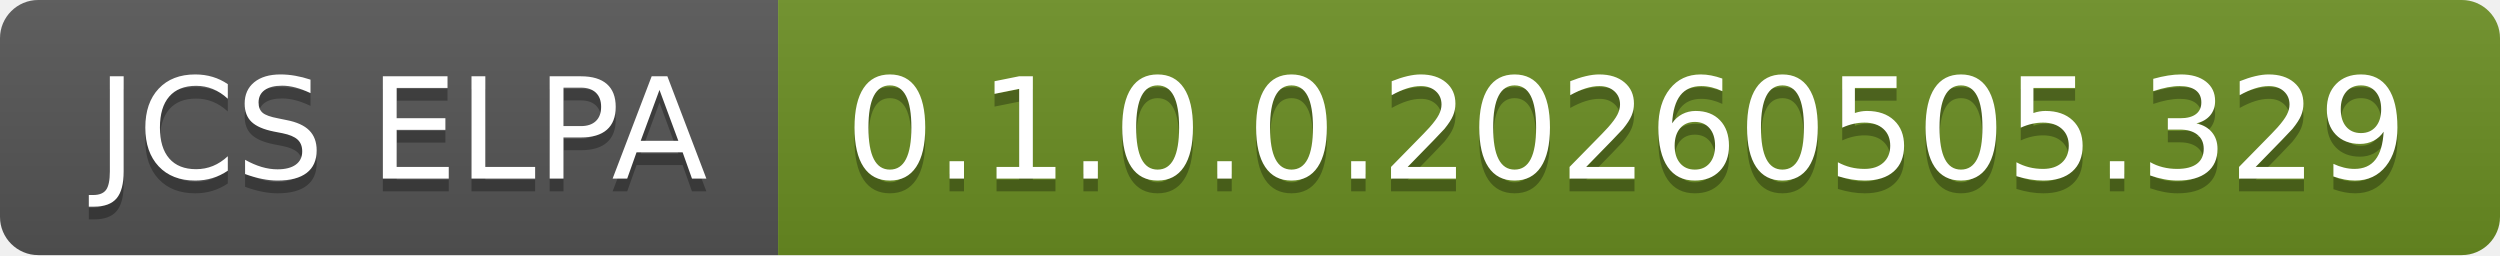
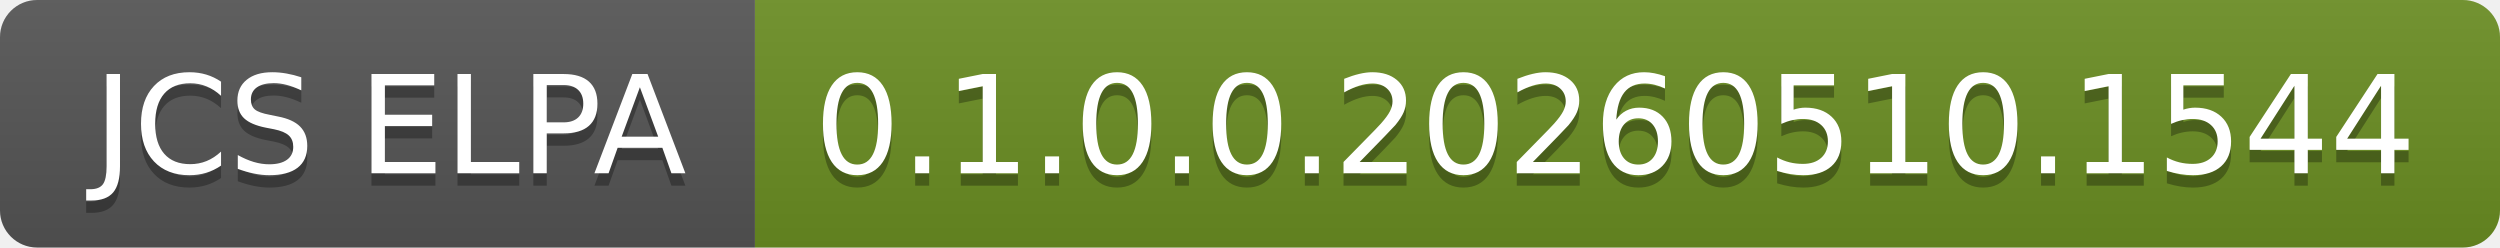
- <svg xmlns="http://www.w3.org/2000/svg" width="196" height="20" role="img" aria-label="JCS ELPA: 0.1.0.0.20260505.329">
+ <svg xmlns="http://www.w3.org/2000/svg" width="202" height="20" role="img" aria-label="JCS ELPA: 0.1.0.0.20260510.1544">
  <linearGradient id="s" x2="0" y2="100%">
    <stop offset="0" stop-color="#bbb" stop-opacity=".1" />
    <stop offset="1" stop-opacity=".1" />
  </linearGradient>
  <clipPath id="r">
-     <rect width="196" height="20" rx="3" fill="#fff" />
+     <rect width="202" height="20" rx="3" fill="#fff" />
  </clipPath>
  <g clip-path="url(#r)">
    <rect width="61" height="20" fill="#555" />
-     <rect x="61" width="135" height="20" fill="#6b8e23" />
-     <rect width="196" height="20" fill="url(#s)" />
+     <rect x="61" width="141" height="20" fill="#6b8e23" />
+     <rect width="202" height="20" fill="url(#s)" />
  </g>
  <g fill="#fff" text-anchor="middle" font-family="Verdana,Geneva,DejaVu Sans,sans-serif" text-rendering="geometricPrecision" font-size="110">
    <text aria-hidden="true" x="315" y="150" fill="#010101" fill-opacity=".3" transform="scale(.1)" textLength="510">JCS ELPA</text>
    <text x="315" y="140" transform="scale(.1)" fill="#fff" textLength="510">JCS ELPA</text>
-     <text aria-hidden="true" x="1275" y="150" fill="#010101" fill-opacity=".3" transform="scale(.1)" textLength="1250">0.1.0.0.20260505.329</text>
-     <text x="1275" y="140" transform="scale(.1)" fill="#fff" textLength="1250">0.1.0.0.20260505.329</text>
+     <text aria-hidden="true" x="1305" y="150" fill="#010101" fill-opacity=".3" transform="scale(.1)" textLength="1310">0.1.0.0.20260510.1544</text>
+     <text x="1305" y="140" transform="scale(.1)" fill="#fff" textLength="1310">0.1.0.0.20260510.1544</text>
  </g>
</svg>
